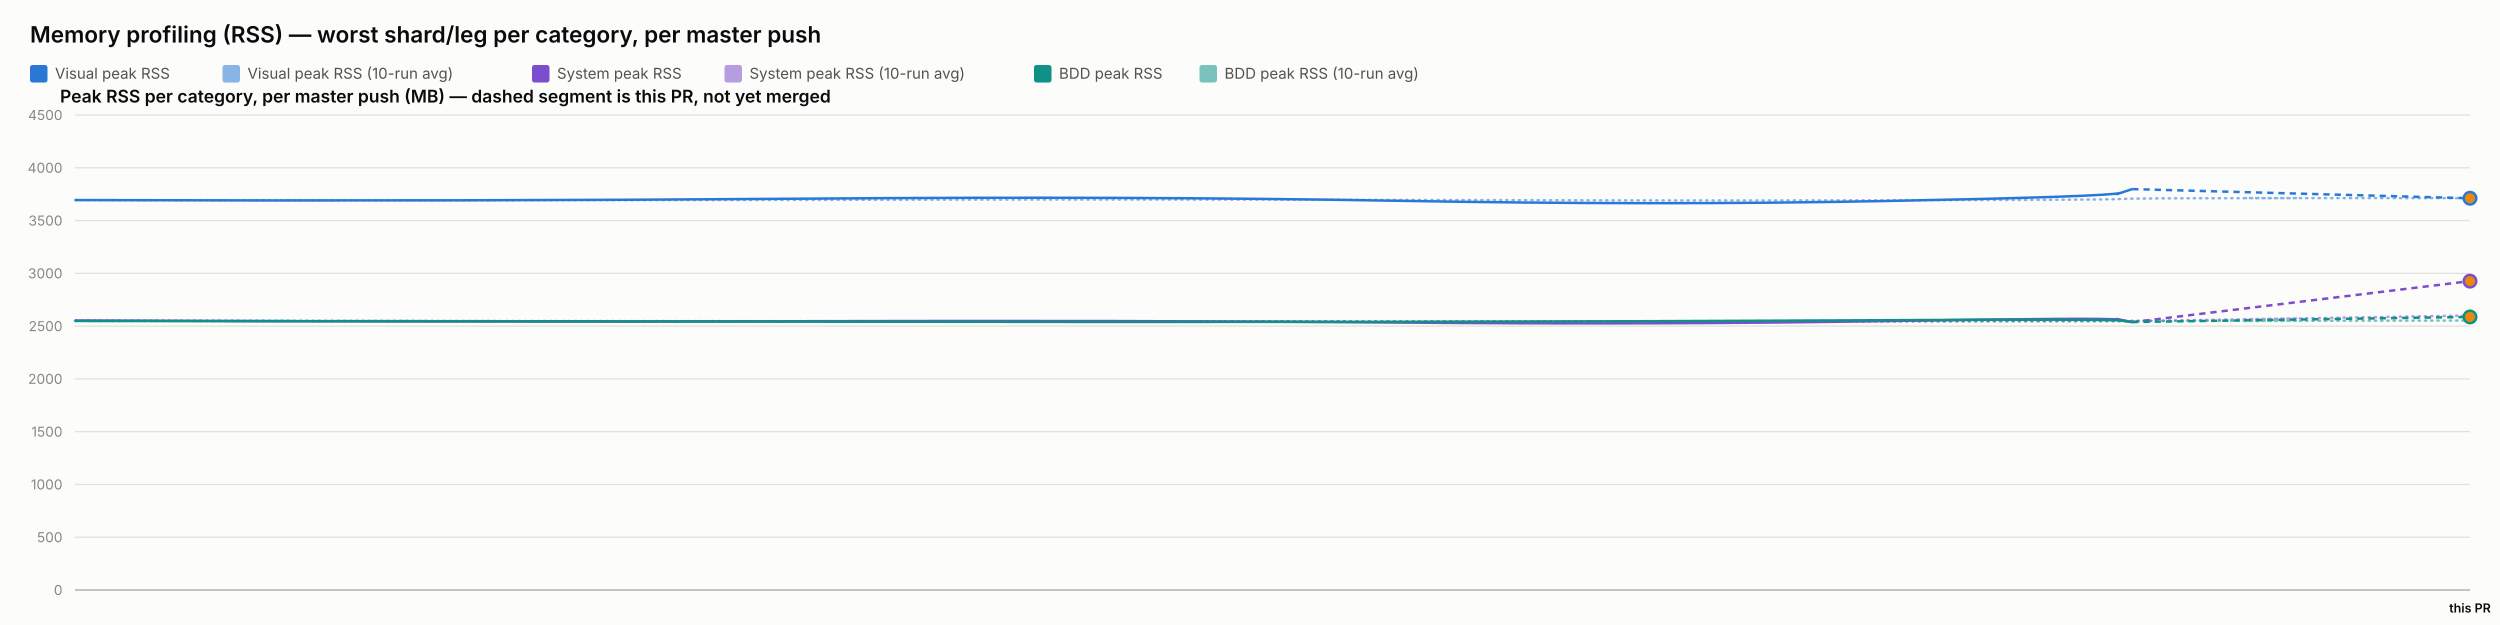
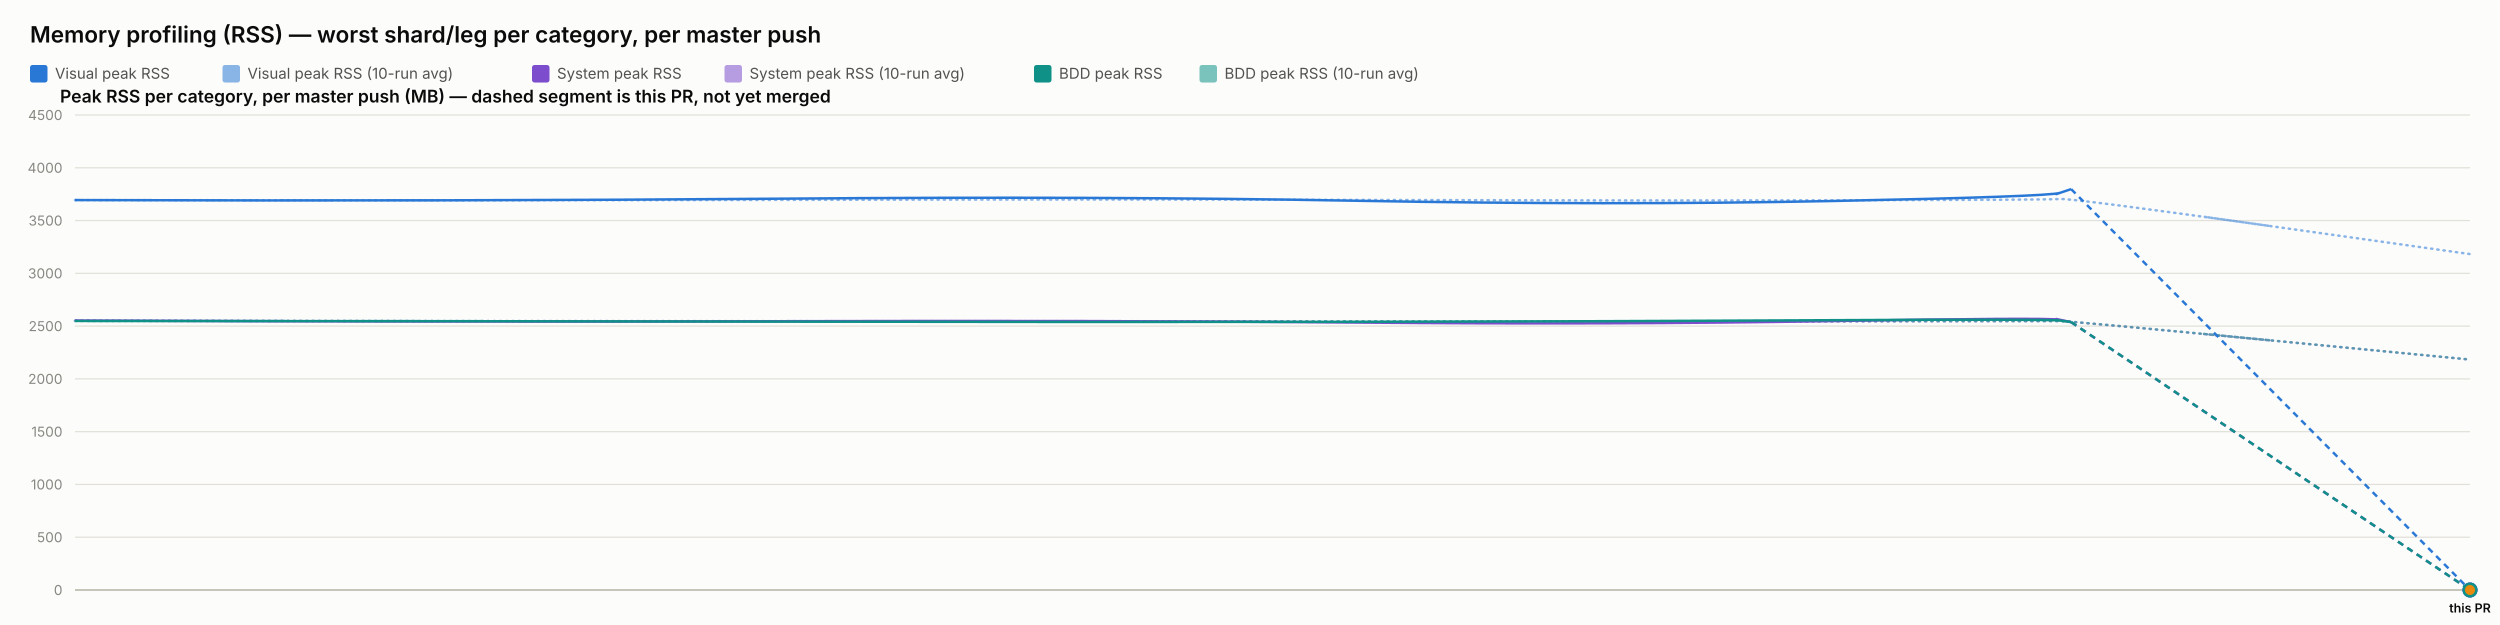
<svg xmlns="http://www.w3.org/2000/svg" width="2000" height="500" viewBox="0 0 2000 500" font-family="system-ui, -apple-system, sans-serif">
  <rect x="0" y="0" width="2000" height="500" fill="#fcfcfb" />
  <text x="24" y="34" font-size="18" font-weight="600" fill="#0b0b0b">Memory profiling (RSS) — worst shard/leg per category, per master push</text>
  <rect x="24" y="52" width="14" height="14" rx="2" fill="#2a78d6" />
  <text x="44" y="63" font-size="12" fill="#52514e" font-family="system-ui, -apple-system, sans-serif">Visual peak RSS</text>
  <rect x="178" y="52" width="14" height="14" rx="2" fill="#2a78d6" opacity="0.55" />
  <text x="198" y="63" font-size="12" fill="#52514e" font-family="system-ui, -apple-system, sans-serif">Visual peak RSS (10-run avg)</text>
  <rect x="425.6" y="52" width="14" height="14" rx="2" fill="#7c4dcc" />
  <text x="445.6" y="63" font-size="12" fill="#52514e" font-family="system-ui, -apple-system, sans-serif">System peak RSS</text>
  <rect x="579.6" y="52" width="14" height="14" rx="2" fill="#7c4dcc" opacity="0.55" />
  <text x="599.6" y="63" font-size="12" fill="#52514e" font-family="system-ui, -apple-system, sans-serif">System peak RSS (10-run avg)</text>
  <rect x="827.2" y="52" width="14" height="14" rx="2" fill="#0f9188" />
  <text x="847.2" y="63" font-size="12" fill="#52514e" font-family="system-ui, -apple-system, sans-serif">BDD peak RSS</text>
  <rect x="959.6" y="52" width="14" height="14" rx="2" fill="#0f9188" opacity="0.55" />
  <text x="979.6" y="63" font-size="12" fill="#52514e" font-family="system-ui, -apple-system, sans-serif">BDD peak RSS (10-run avg)</text>
  <text x="48" y="82" font-size="14" font-weight="600" fill="#0b0b0b" font-family="system-ui, -apple-system, sans-serif">Peak RSS per category, per master push (MB) — dashed segment is this PR, not yet merged</text>
  <line x1="60" y1="472" x2="1976" y2="472" stroke="#e1e0d9" stroke-width="1" />
  <text x="50" y="476" font-size="11" text-anchor="end" fill="#898781" font-family="system-ui, -apple-system, sans-serif">0</text>
  <line x1="60" y1="429.778" x2="1976" y2="429.778" stroke="#e1e0d9" stroke-width="1" />
  <text x="50" y="433.778" font-size="11" text-anchor="end" fill="#898781" font-family="system-ui, -apple-system, sans-serif">500</text>
  <line x1="60" y1="387.556" x2="1976" y2="387.556" stroke="#e1e0d9" stroke-width="1" />
  <text x="50" y="391.556" font-size="11" text-anchor="end" fill="#898781" font-family="system-ui, -apple-system, sans-serif">1000</text>
  <line x1="60" y1="345.333" x2="1976" y2="345.333" stroke="#e1e0d9" stroke-width="1" />
  <text x="50" y="349.333" font-size="11" text-anchor="end" fill="#898781" font-family="system-ui, -apple-system, sans-serif">1500</text>
  <line x1="60" y1="303.111" x2="1976" y2="303.111" stroke="#e1e0d9" stroke-width="1" />
  <text x="50" y="307.111" font-size="11" text-anchor="end" fill="#898781" font-family="system-ui, -apple-system, sans-serif">2000</text>
  <line x1="60" y1="260.889" x2="1976" y2="260.889" stroke="#e1e0d9" stroke-width="1" />
  <text x="50" y="264.889" font-size="11" text-anchor="end" fill="#898781" font-family="system-ui, -apple-system, sans-serif">2500</text>
  <line x1="60" y1="218.667" x2="1976" y2="218.667" stroke="#e1e0d9" stroke-width="1" />
  <text x="50" y="222.667" font-size="11" text-anchor="end" fill="#898781" font-family="system-ui, -apple-system, sans-serif">3000</text>
  <line x1="60" y1="176.444" x2="1976" y2="176.444" stroke="#e1e0d9" stroke-width="1" />
  <text x="50" y="180.444" font-size="11" text-anchor="end" fill="#898781" font-family="system-ui, -apple-system, sans-serif">3500</text>
  <line x1="60" y1="134.222" x2="1976" y2="134.222" stroke="#e1e0d9" stroke-width="1" />
  <text x="50" y="138.222" font-size="11" text-anchor="end" fill="#898781" font-family="system-ui, -apple-system, sans-serif">4000</text>
  <line x1="60" y1="92" x2="1976" y2="92" stroke="#e1e0d9" stroke-width="1" />
  <text x="50" y="96" font-size="11" text-anchor="end" fill="#898781" font-family="system-ui, -apple-system, sans-serif">4500</text>
  <line x1="60" y1="472" x2="1976" y2="472" stroke="#c3c2b7" stroke-width="1.5" />
-   <path d="M 60 160.06 Q 379.68 160.534 643.573 159.919 Q 907.465 159.304 1117.11 159.938 Q 1326.756 160.573 1507.071 160.247 Q 1687.385 159.922 1696.579 159.202 Q 1705.772 158.481 1840.886 158.49 Q 1705.772 158.481 1976 158.498" fill="none" stroke="#2a78d6" stroke-width="2" stroke-dasharray="1,4" stroke-linecap="round" opacity="0.55" />
-   <path d="M 60 256.427 Q 379.68 257.075 643.573 256.935 Q 907.465 256.795 1117.11 257.173 Q 1326.756 257.552 1507.071 257.189 Q 1687.385 256.825 1696.579 256.9 Q 1705.772 256.974 1840.886 254.684 Q 1705.772 256.974 1976 252.393" fill="none" stroke="#7c4dcc" stroke-width="2" stroke-dasharray="1,4" stroke-linecap="round" opacity="0.55" />
-   <path d="M 60 256.782 Q 379.68 256.804 643.573 256.967 Q 907.465 257.13 1117.11 257.127 Q 1326.756 257.125 1507.071 256.936 Q 1687.385 256.747 1696.579 256.82 Q 1705.772 256.894 1840.886 256.655 Q 1705.772 256.894 1976 256.416" fill="none" stroke="#0f9188" stroke-width="2" stroke-dasharray="1,4" stroke-linecap="round" opacity="0.55" />
-   <path d="M 60 160.06 Q 379.68 161.009 643.573 158.927 Q 907.465 156.844 1117.11 160.611 Q 1326.756 164.377 1507.071 160.848 Q 1687.385 157.319 1696.579 154.299 Q 1687.385 157.319 1705.772 151.279" fill="none" stroke="#2a78d6" stroke-width="2" />
-   <path d="M 1705.772 151.279 L 1976 158.6" fill="none" stroke="#2a78d6" stroke-width="2" stroke-dasharray="5,4" />
-   <circle cx="1976" cy="158.6" r="5" fill="#e8890c" stroke="#2a78d6" stroke-width="2" />
-   <path d="M 60 256.427 Q 379.68 257.723 643.573 256.978 Q 907.465 256.234 1117.11 258.029 Q 1326.756 259.824 1507.071 256.871 Q 1687.385 253.918 1696.579 255.819 Q 1687.385 253.918 1705.772 257.721" fill="none" stroke="#7c4dcc" stroke-width="2" />
-   <path d="M 1705.772 257.721 L 1976 224.907" fill="none" stroke="#7c4dcc" stroke-width="2" stroke-dasharray="5,4" />
-   <circle cx="1976" cy="224.907" r="5" fill="#e8890c" stroke="#7c4dcc" stroke-width="2" />
-   <path d="M 60 256.782 Q 379.68 256.825 643.573 257.304 Q 907.465 257.783 1117.11 257.446 Q 1326.756 257.11 1507.071 256.173 Q 1687.385 255.235 1696.579 256.432 Q 1687.385 255.235 1705.772 257.629" fill="none" stroke="#0f9188" stroke-width="2" />
-   <path d="M 1705.772 257.629 L 1976 253.547" fill="none" stroke="#0f9188" stroke-width="2" stroke-dasharray="5,4" />
-   <circle cx="1976" cy="253.547" r="5" fill="#e8890c" stroke="#0f9188" stroke-width="2" />
+   <path d="M 60 160.06 Q 370.186 160.534 626.241 159.919 Q 882.296 159.304 1085.715 159.938 Q 1289.134 160.573 1464.094 160.247 Q 1639.053 159.922 1647.973 159.202 Q 1656.893 158.481 1816.447 180.876 Q 1656.893 158.481 1976 203.27" fill="none" stroke="#2a78d6" stroke-width="2" stroke-dasharray="1,4" stroke-linecap="round" opacity="0.55" />
+   <path d="M 60 256.427 Q 370.186 257.075 626.241 256.935 Q 882.296 256.795 1085.715 257.173 Q 1289.134 257.552 1464.094 257.189 Q 1639.053 256.825 1647.973 256.9 Q 1656.893 256.974 1816.447 272.333 Q 1656.893 256.974 1976 287.692" fill="none" stroke="#7c4dcc" stroke-width="2" stroke-dasharray="1,4" stroke-linecap="round" opacity="0.55" />
+   <path d="M 60 256.782 Q 370.186 256.804 626.241 256.967 Q 882.296 257.13 1085.715 257.127 Q 1289.134 257.125 1464.094 256.936 Q 1639.053 256.747 1647.973 256.82 Q 1656.893 256.894 1816.447 272.259 Q 1656.893 256.894 1976 287.623" fill="none" stroke="#0f9188" stroke-width="2" stroke-dasharray="1,4" stroke-linecap="round" opacity="0.55" />
+   <path d="M 60 160.06 Q 370.186 161.009 626.241 158.927 Q 882.296 156.844 1085.715 160.611 Q 1289.134 164.377 1464.094 160.848 Q 1639.053 157.319 1647.973 154.299 Q 1639.053 157.319 1656.893 151.279" fill="none" stroke="#2a78d6" stroke-width="2" />
+   <path d="M 1656.893 151.279 L 1976 472" fill="none" stroke="#2a78d6" stroke-width="2" stroke-dasharray="5,4" />
+   <circle cx="1976" cy="472" r="5" fill="#e8890c" stroke="#2a78d6" stroke-width="2" />
+   <path d="M 60 256.427 Q 370.186 257.723 626.241 256.978 Q 882.296 256.234 1085.715 258.029 Q 1289.134 259.824 1464.094 256.871 Q 1639.053 253.918 1647.973 255.819 Q 1639.053 253.918 1656.893 257.721" fill="none" stroke="#7c4dcc" stroke-width="2" />
+   <path d="M 1656.893 257.721 L 1976 472" fill="none" stroke="#7c4dcc" stroke-width="2" stroke-dasharray="5,4" />
+   <circle cx="1976" cy="472" r="5" fill="#e8890c" stroke="#7c4dcc" stroke-width="2" />
+   <path d="M 60 256.782 Q 370.186 256.825 626.241 257.304 Q 882.296 257.783 1085.715 257.446 Q 1289.134 257.11 1464.094 256.173 Q 1639.053 255.235 1647.973 256.432 Q 1639.053 255.235 1656.893 257.629" fill="none" stroke="#0f9188" stroke-width="2" />
+   <path d="M 1656.893 257.629 L 1976 472" fill="none" stroke="#0f9188" stroke-width="2" stroke-dasharray="5,4" />
+   <circle cx="1976" cy="472" r="5" fill="#e8890c" stroke="#0f9188" stroke-width="2" />
  <text x="1976" y="490" font-size="10" text-anchor="middle" fill="#0b0b0b" font-family="system-ui, -apple-system, sans-serif" font-weight="600">this PR</text>
</svg>
